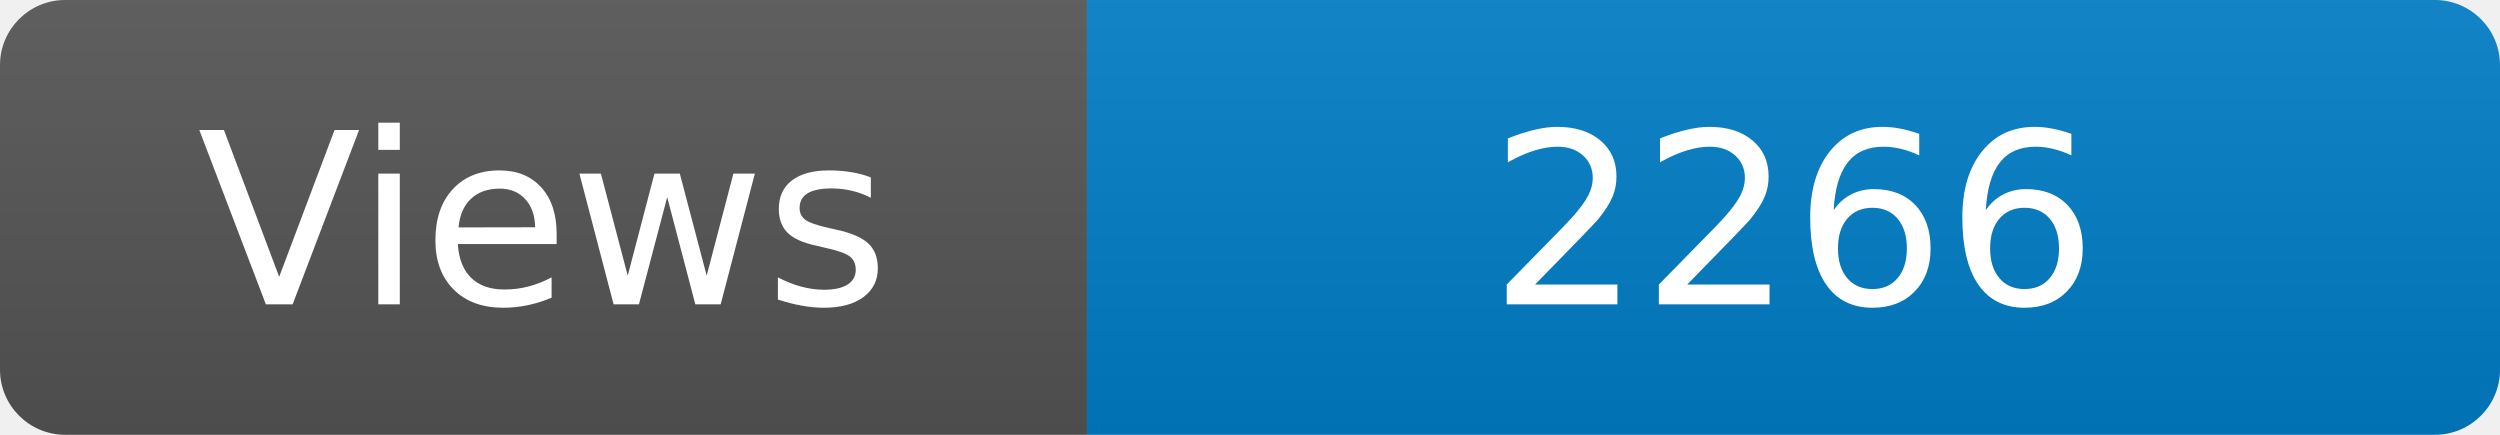
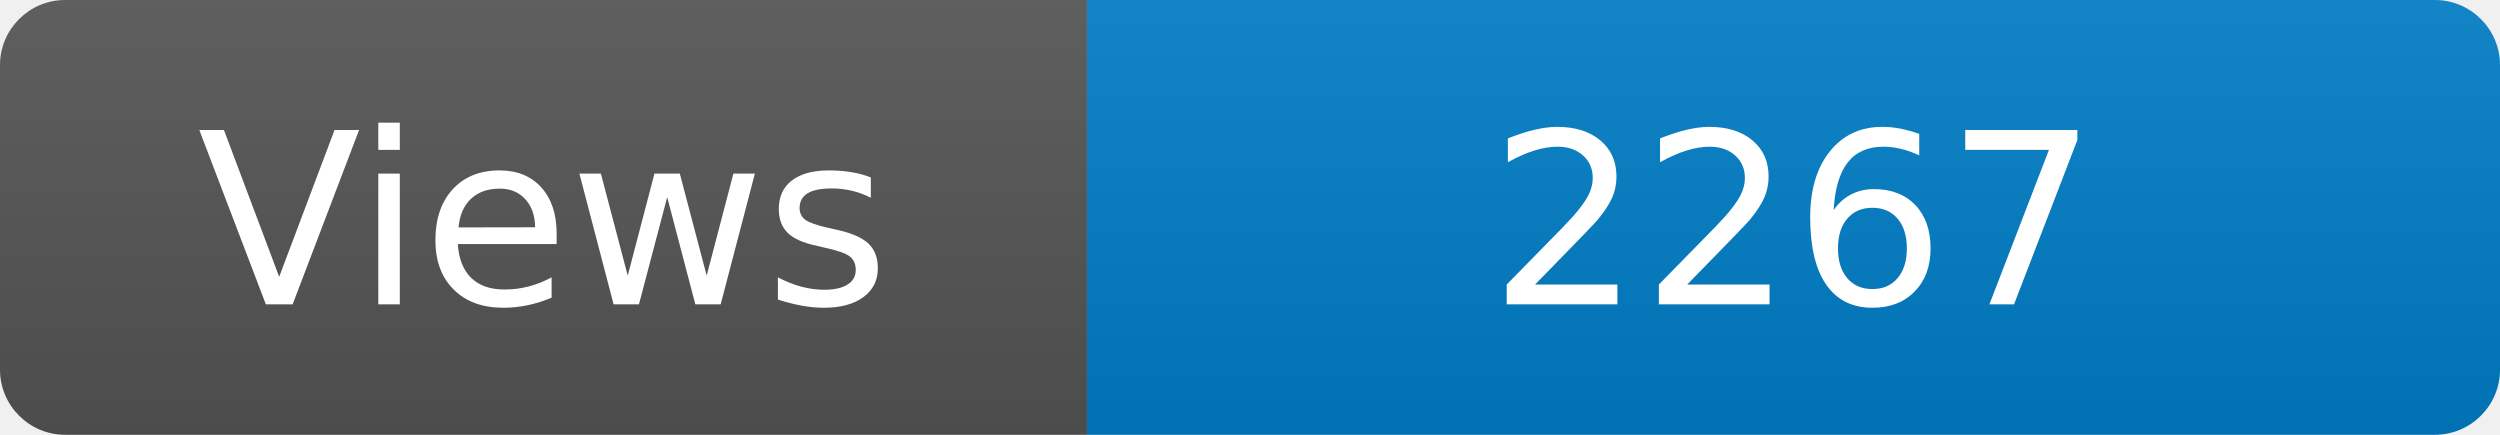
<svg xmlns="http://www.w3.org/2000/svg" width="115" height="20" role="img" aria-label="Maintained?: yes">
  <linearGradient id="s" x2="0" y2="100%">
    <stop offset="0" stop-color="#bbb" stop-opacity=".1" />
    <stop offset="1" stop-opacity=".1" />
  </linearGradient>
  <clipPath id="r">
    <rect width="115" height="20" rx="3" fill="#fff" />
  </clipPath>
  <g clip-path="url(#r)">
    <rect width="50" height="20" fill="#555" />
    <rect x="50" width="160" height="20" fill="#007ec6" />
    <rect width="115" height="20" fill="url(#s)" />
  </g>
  <g fill="#fff" text-anchor="middle" font-family="Verdana,Geneva,DejaVu Sans,sans-serif" font-size="110">
    <text x="250" y="140" transform="scale(.1)" fill="#fff">Views</text>
-     <text x="825" y="140" transform="scale(.1)" fill="#fff">2266</text>
+     <text x="825" y="140" transform="scale(.1)" fill="#fff">2267</text>
  </g>
</svg>
